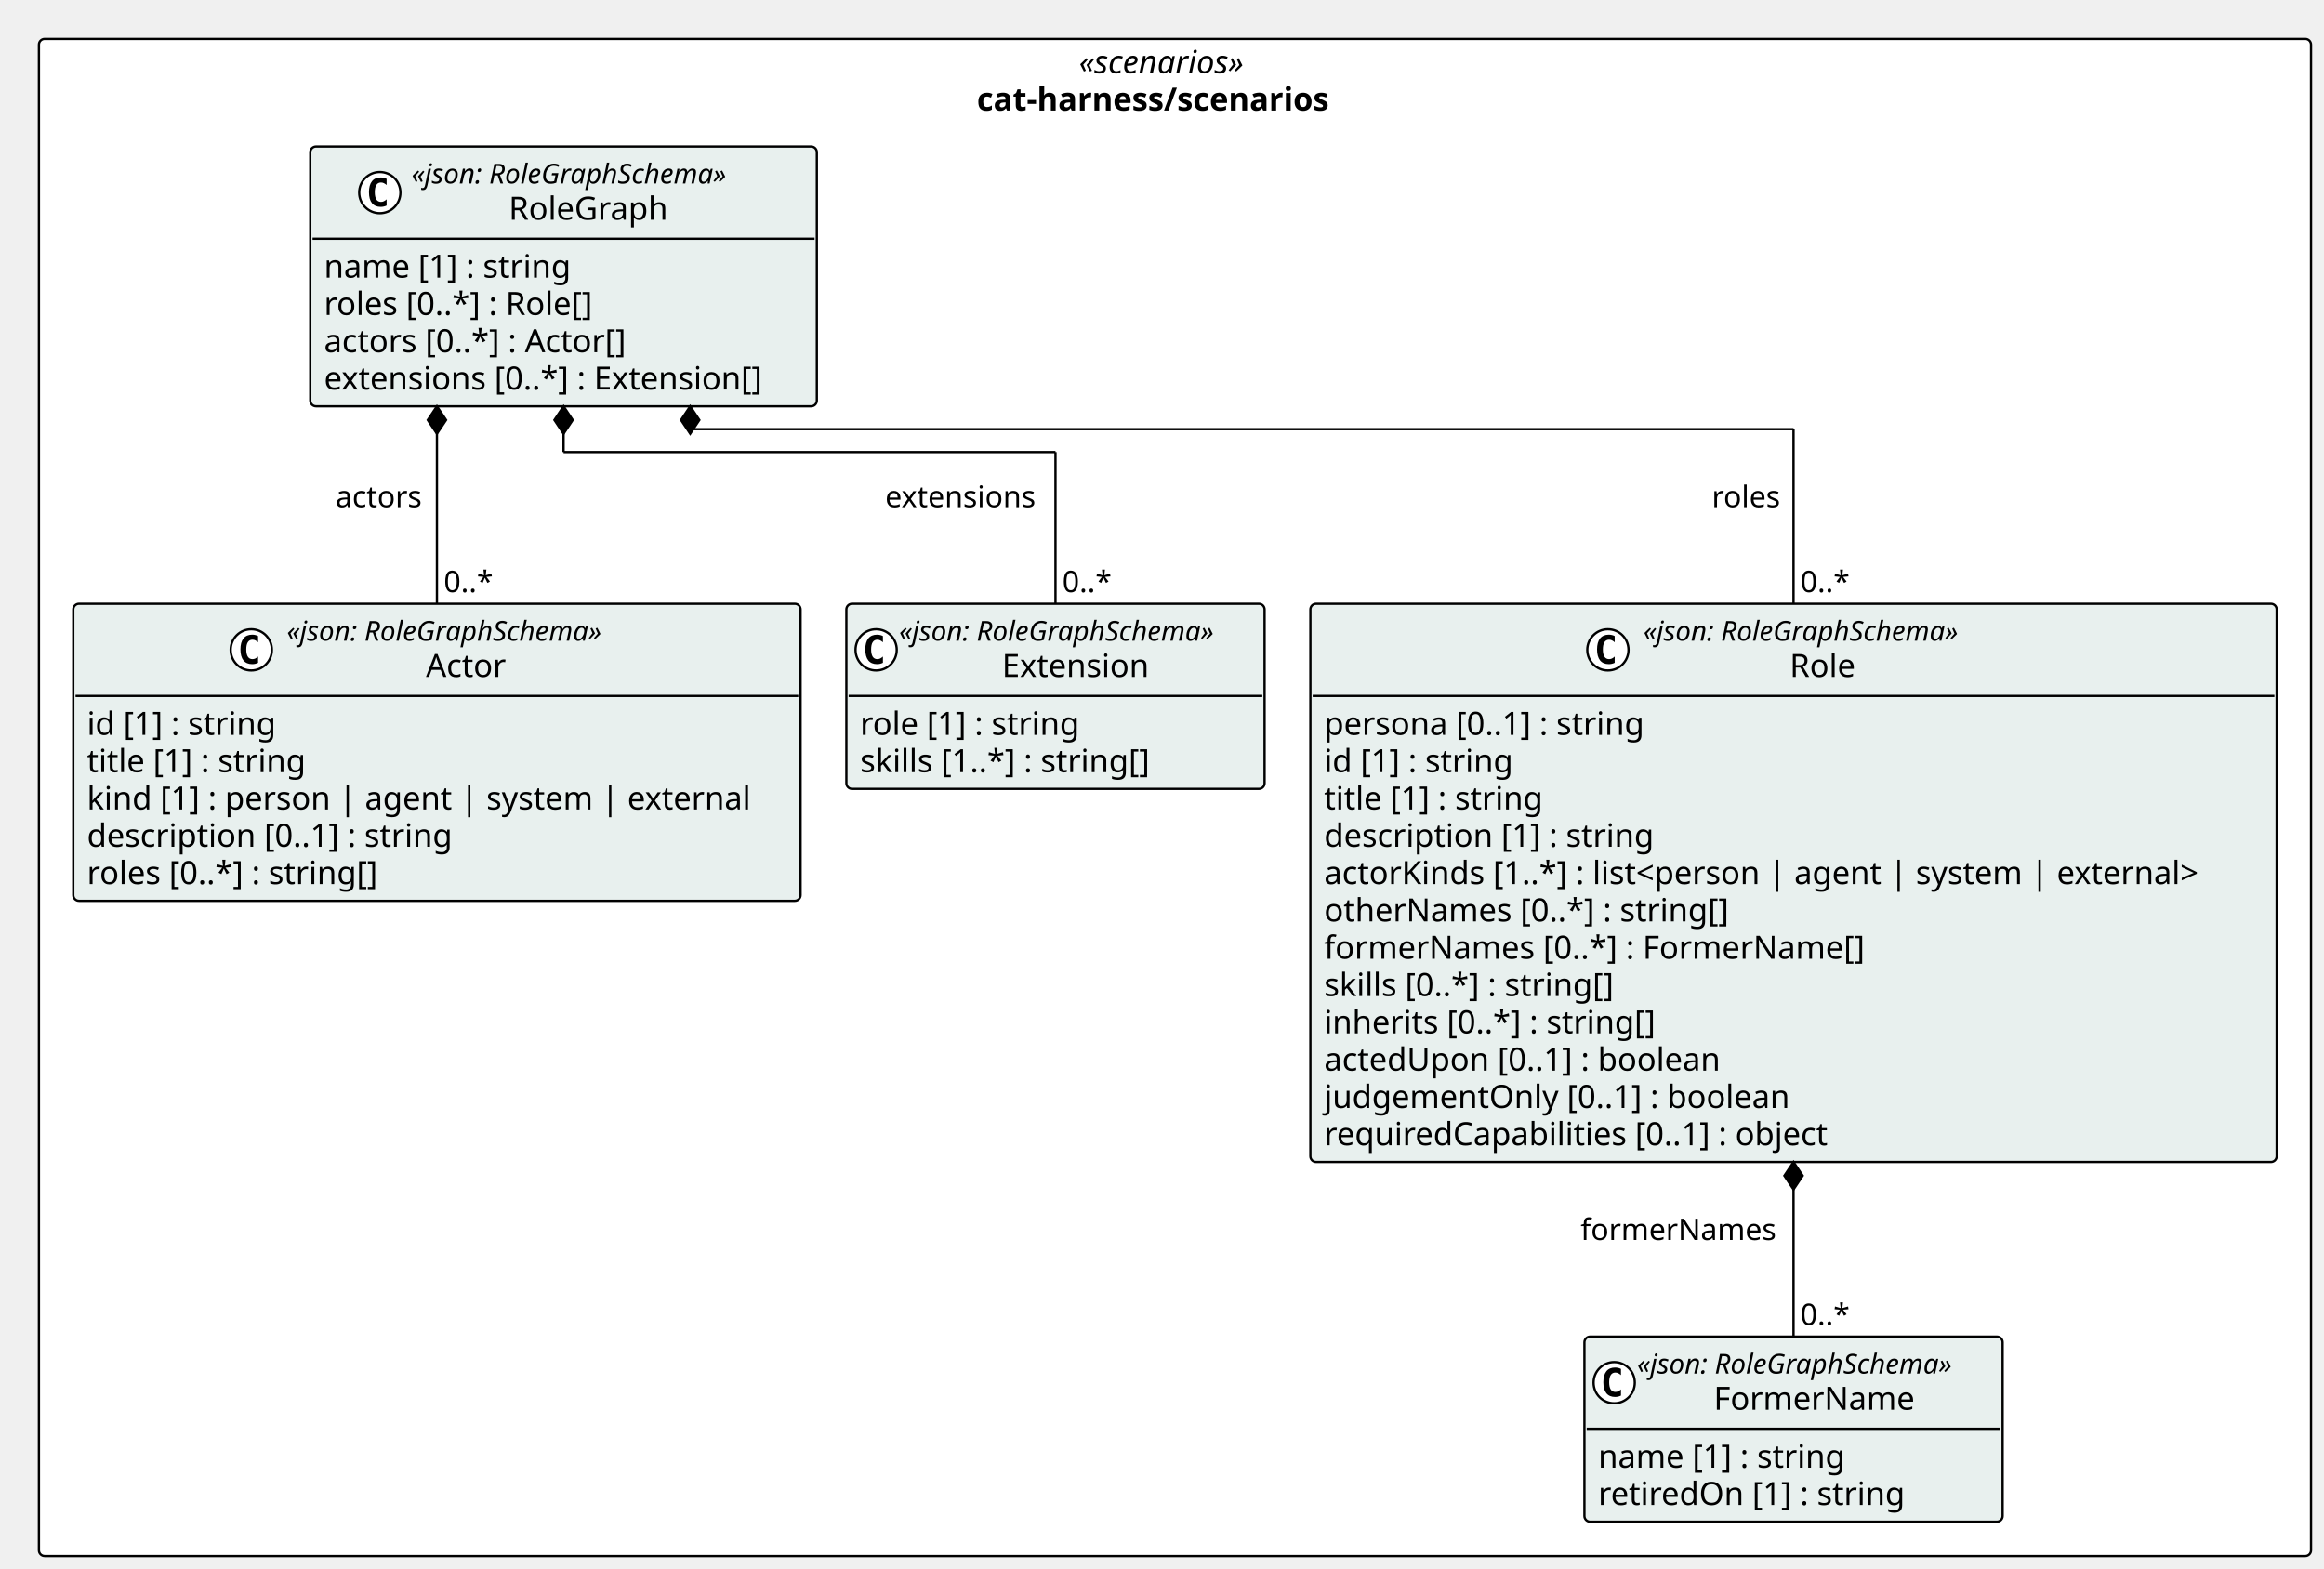
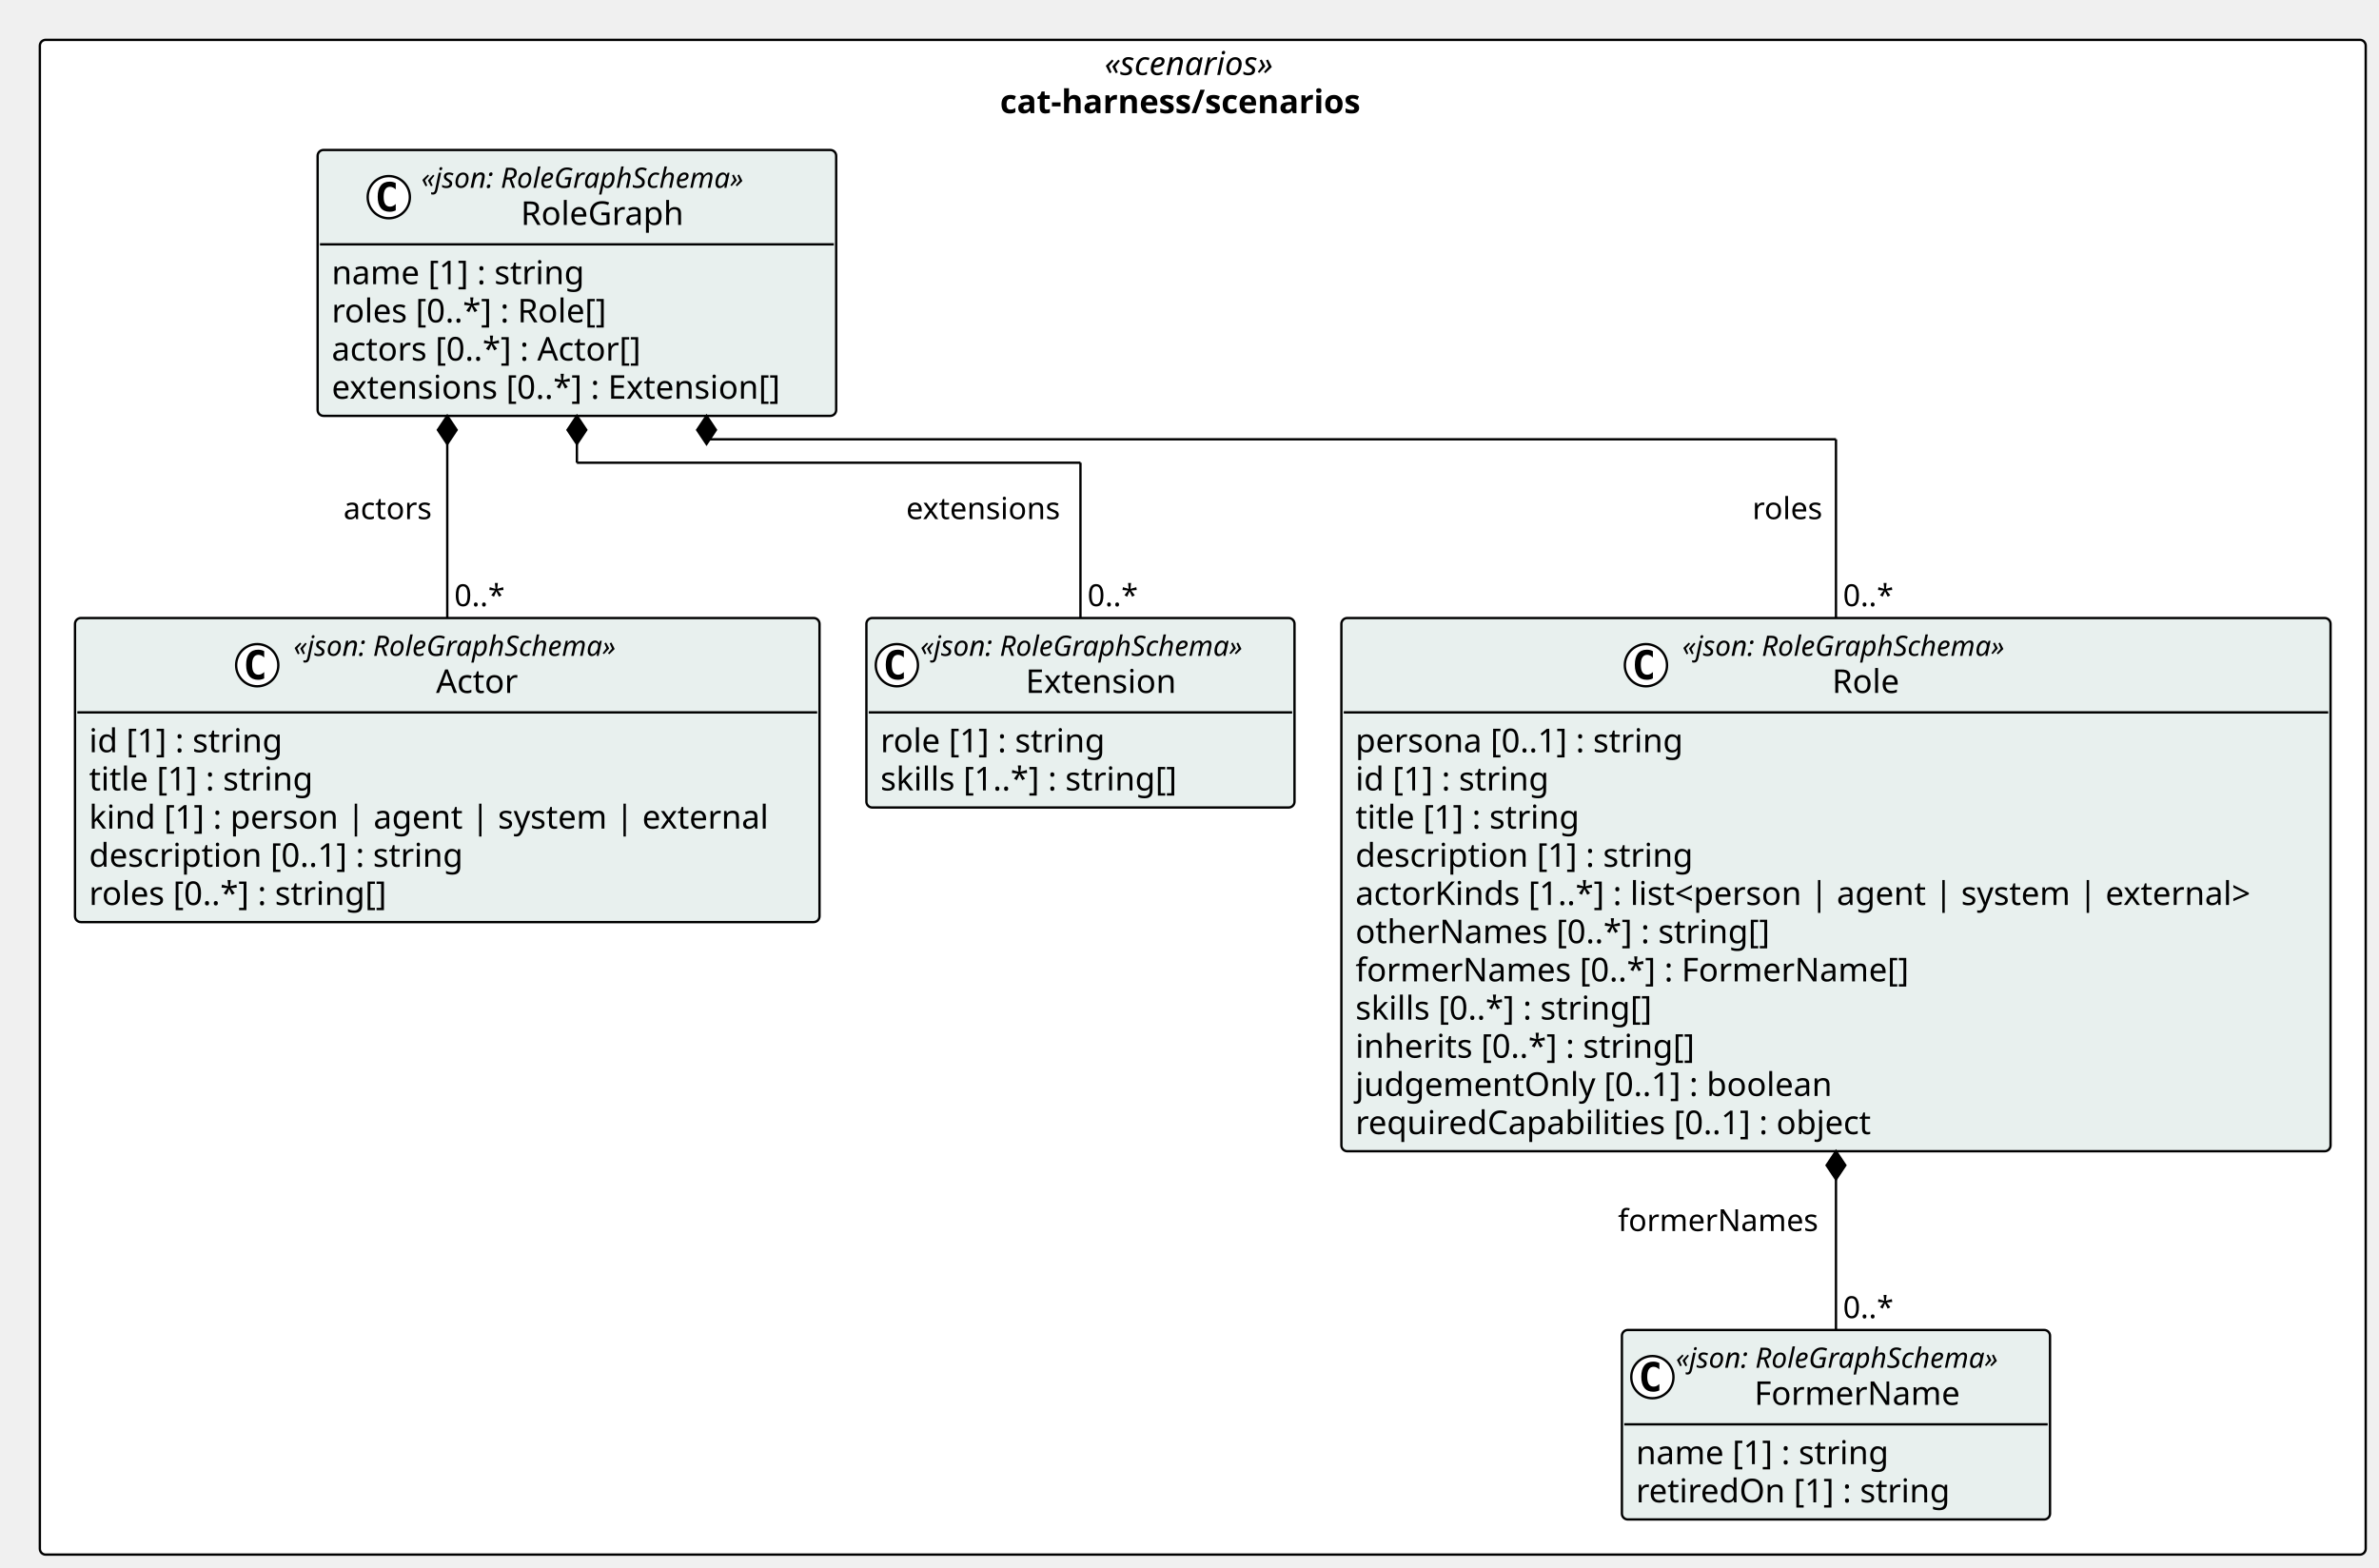
- <svg xmlns="http://www.w3.org/2000/svg" contentStyleType="text/css" height="685px" preserveAspectRatio="none" style="width:1015px;height:685px;background:#FFFFFF;" version="1.1" viewBox="0 0 1015 685" width="1015px" zoomAndPan="magnify">
+ <svg xmlns="http://www.w3.org/2000/svg" contentStyleType="text/css" height="669px" preserveAspectRatio="none" style="width:1015px;height:669px;background:#FFFFFF;" version="1.1" viewBox="0 0 1015 669" width="1015px" zoomAndPan="magnify">
  <defs />
  <g>
-     <rect fill="#FFFFFF" height="662.672" rx="2.5" ry="2.5" style="stroke:#000000;stroke-width:1.0;" width="992.329" x="17" y="17" />
+     <rect fill="#FFFFFF" height="646.375" rx="2.5" ry="2.5" style="stroke:#000000;stroke-width:1.0;" width="992.329" x="17" y="17" />
    <text fill="#000000" font-family="Verdana" font-size="14" font-style="italic" lengthAdjust="spacing" textLength="83.843" x="471.243" y="31.995">«scenarios»</text>
    <text fill="#000000" font-family="Verdana" font-size="14" font-weight="bold" lengthAdjust="spacing" textLength="173.004" x="426.663" y="48.292">cat-harness/scenarios</text>
    <g id="elem_cat_harness_scenarios_FormerName">
-       <rect codeLine="11" fill="#E8F0EE" height="80.859" id="cat_harness_scenarios_FormerName" rx="2.5" ry="2.5" style="stroke:#000000;stroke-width:1.0;" width="182.654" x="691.989" y="583.812" />
-       <ellipse cx="704.989" cy="603.945" fill="#FFFFFF" rx="9" ry="9" style="stroke:#000000;stroke-width:1.0;" />
-       <path d="M707.957,609.586 Q707.379,609.883 706.739,610.023 Q706.098,610.18 705.395,610.18 Q702.895,610.18 701.567,608.539 Q700.254,606.883 700.254,603.758 Q700.254,600.633 701.567,598.977 Q702.895,597.32 705.395,597.32 Q706.098,597.32 706.739,597.477 Q707.395,597.633 707.957,597.93 L707.957,600.648 Q707.332,600.07 706.739,599.805 Q706.145,599.523 705.52,599.523 Q704.176,599.523 703.489,600.602 Q702.801,601.664 702.801,603.758 Q702.801,605.852 703.489,606.93 Q704.176,607.992 705.52,607.992 Q706.145,607.992 706.739,607.727 Q707.332,607.445 707.957,606.867 L707.957,609.586 Z " fill="#000000" />
-       <text fill="#000000" font-family="Verdana" font-size="12" font-style="italic" lengthAdjust="spacing" textLength="158.654" x="714.989" y="599.951">«json: RoleGraphSchema»</text>
-       <text fill="#000000" font-family="Verdana" font-size="14" lengthAdjust="spacing" textLength="91.684" x="748.474" y="615.776">FormerName</text>
-       <line style="stroke:#000000;stroke-width:1.0;" x1="692.989" x2="873.643" y1="624.078" y2="624.078" />
-       <text fill="#000000" font-family="Verdana" font-size="14" lengthAdjust="spacing" textLength="117.79" x="697.989" y="641.073">name [1] : string</text>
-       <text fill="#000000" font-family="Verdana" font-size="14" lengthAdjust="spacing" textLength="144.983" x="697.989" y="657.37">retiredOn [1] : string</text>
+       <rect codeLine="11" fill="#E8F0EE" height="80.859" id="cat_harness_scenarios_FormerName" rx="2.5" ry="2.5" style="stroke:#000000;stroke-width:1.0;" width="182.654" x="691.989" y="567.516" />
+       <ellipse cx="704.989" cy="587.648" fill="#FFFFFF" rx="9" ry="9" style="stroke:#000000;stroke-width:1.0;" />
+       <path d="M707.957,593.289 Q707.379,593.586 706.739,593.727 Q706.098,593.883 705.395,593.883 Q702.895,593.883 701.567,592.242 Q700.254,590.586 700.254,587.461 Q700.254,584.336 701.567,582.68 Q702.895,581.023 705.395,581.023 Q706.098,581.023 706.739,581.18 Q707.395,581.336 707.957,581.633 L707.957,584.352 Q707.332,583.773 706.739,583.508 Q706.145,583.227 705.52,583.227 Q704.176,583.227 703.489,584.305 Q702.801,585.367 702.801,587.461 Q702.801,589.555 703.489,590.633 Q704.176,591.695 705.52,591.695 Q706.145,591.695 706.739,591.43 Q707.332,591.148 707.957,590.57 L707.957,593.289 Z " fill="#000000" />
+       <text fill="#000000" font-family="Verdana" font-size="12" font-style="italic" lengthAdjust="spacing" textLength="158.654" x="714.989" y="583.654">«json: RoleGraphSchema»</text>
+       <text fill="#000000" font-family="Verdana" font-size="14" lengthAdjust="spacing" textLength="91.684" x="748.474" y="599.48">FormerName</text>
+       <line style="stroke:#000000;stroke-width:1.0;" x1="692.989" x2="873.643" y1="607.781" y2="607.781" />
+       <text fill="#000000" font-family="Verdana" font-size="14" lengthAdjust="spacing" textLength="117.79" x="697.989" y="624.776">name [1] : string</text>
+       <text fill="#000000" font-family="Verdana" font-size="14" lengthAdjust="spacing" textLength="144.983" x="697.989" y="641.073">retiredOn [1] : string</text>
    </g>
    <g id="elem_cat_harness_scenarios_Role">
-       <rect codeLine="15" fill="#E8F0EE" height="243.828" id="cat_harness_scenarios_Role" rx="2.5" ry="2.5" style="stroke:#000000;stroke-width:1.0;" width="422.026" x="572.303" y="263.719" />
+       <rect codeLine="15" fill="#E8F0EE" height="227.531" id="cat_harness_scenarios_Role" rx="2.5" ry="2.5" style="stroke:#000000;stroke-width:1.0;" width="422.026" x="572.303" y="263.719" />
      <ellipse cx="702.239" cy="283.852" fill="#FFFFFF" rx="9" ry="9" style="stroke:#000000;stroke-width:1.0;" />
      <path d="M705.207,289.492 Q704.629,289.789 703.989,289.93 Q703.348,290.086 702.645,290.086 Q700.145,290.086 698.817,288.445 Q697.504,286.789 697.504,283.664 Q697.504,280.539 698.817,278.883 Q700.145,277.227 702.645,277.227 Q703.348,277.227 703.989,277.383 Q704.645,277.539 705.207,277.836 L705.207,280.555 Q704.582,279.977 703.989,279.711 Q703.395,279.43 702.77,279.43 Q701.426,279.43 700.739,280.508 Q700.051,281.57 700.051,283.664 Q700.051,285.758 700.739,286.836 Q701.426,287.898 702.77,287.898 Q703.395,287.898 703.989,287.633 Q704.582,287.352 705.207,286.773 L705.207,289.492 Z " fill="#000000" />
      <text fill="#000000" font-family="Verdana" font-size="12" font-style="italic" lengthAdjust="spacing" textLength="158.654" x="717.739" y="279.857">«json: RoleGraphSchema»</text>
      <text fill="#000000" font-family="Verdana" font-size="14" lengthAdjust="spacing" textLength="30.796" x="781.668" y="295.683">Role</text>
      <line style="stroke:#000000;stroke-width:1.0;" x1="573.303" x2="993.329" y1="303.984" y2="303.984" />
      <text fill="#000000" font-family="Verdana" font-size="14" lengthAdjust="spacing" textLength="152.462" x="578.303" y="320.979">persona [0..1] : string</text>
      <text fill="#000000" font-family="Verdana" font-size="14" lengthAdjust="spacing" textLength="90.863" x="578.303" y="337.276">id [1] : string</text>
      <text fill="#000000" font-family="Verdana" font-size="14" lengthAdjust="spacing" textLength="105.458" x="578.303" y="353.573">title [1] : string</text>
      <text fill="#000000" font-family="Verdana" font-size="14" lengthAdjust="spacing" textLength="155.928" x="578.303" y="369.87">description [1] : string</text>
      <text fill="#000000" font-family="Verdana" font-size="14" lengthAdjust="spacing" textLength="410.026" x="578.303" y="386.167">actorKinds [1..*] : list&lt;person | agent | system | external&gt;</text>
      <text fill="#000000" font-family="Verdana" font-size="14" lengthAdjust="spacing" textLength="190.805" x="578.303" y="402.464">otherNames [0..*] : string[]</text>
      <text fill="#000000" font-family="Verdana" font-size="14" lengthAdjust="spacing" textLength="252.26" x="578.303" y="418.761">formerNames [0..*] : FormerName[]</text>
      <text fill="#000000" font-family="Verdana" font-size="14" lengthAdjust="spacing" textLength="139.275" x="578.303" y="435.058">skills [0..*] : string[]</text>
      <text fill="#000000" font-family="Verdana" font-size="14" lengthAdjust="spacing" textLength="157.589" x="578.303" y="451.354">inherits [0..*] : string[]</text>
-       <text fill="#000000" font-family="Verdana" font-size="14" lengthAdjust="spacing" textLength="187.517" x="578.303" y="467.651">actedUpon [0..1] : boolean</text>
-       <text fill="#000000" font-family="Verdana" font-size="14" lengthAdjust="spacing" textLength="219.509" x="578.303" y="483.948">judgementOnly [0..1] : boolean</text>
-       <text fill="#000000" font-family="Verdana" font-size="14" lengthAdjust="spacing" textLength="239.784" x="578.303" y="500.245">requiredCapabilities [0..1] : object</text>
+       <text fill="#000000" font-family="Verdana" font-size="14" lengthAdjust="spacing" textLength="219.509" x="578.303" y="467.651">judgementOnly [0..1] : boolean</text>
+       <text fill="#000000" font-family="Verdana" font-size="14" lengthAdjust="spacing" textLength="239.784" x="578.303" y="483.948">requiredCapabilities [0..1] : object</text>
    </g>
    <g id="elem_cat_harness_scenarios_Actor">
-       <rect codeLine="29" fill="#E8F0EE" height="129.75" id="cat_harness_scenarios_Actor" rx="2.5" ry="2.5" style="stroke:#000000;stroke-width:1.0;" width="317.648" x="32" y="263.719" />
+       <rect codeLine="28" fill="#E8F0EE" height="129.75" id="cat_harness_scenarios_Actor" rx="2.5" ry="2.5" style="stroke:#000000;stroke-width:1.0;" width="317.648" x="32" y="263.719" />
      <ellipse cx="109.747" cy="283.852" fill="#FFFFFF" rx="9" ry="9" style="stroke:#000000;stroke-width:1.0;" />
      <path d="M112.716,289.492 Q112.138,289.789 111.497,289.93 Q110.856,290.086 110.153,290.086 Q107.653,290.086 106.325,288.445 Q105.013,286.789 105.013,283.664 Q105.013,280.539 106.325,278.883 Q107.653,277.227 110.153,277.227 Q110.856,277.227 111.497,277.383 Q112.153,277.539 112.716,277.836 L112.716,280.555 Q112.091,279.977 111.497,279.711 Q110.903,279.43 110.278,279.43 Q108.935,279.43 108.247,280.508 Q107.56,281.57 107.56,283.664 Q107.56,285.758 108.247,286.836 Q108.935,287.898 110.278,287.898 Q110.903,287.898 111.497,287.633 Q112.091,287.352 112.716,286.773 L112.716,289.492 Z " fill="#000000" />
      <text fill="#000000" font-family="Verdana" font-size="12" font-style="italic" lengthAdjust="spacing" textLength="158.654" x="125.247" y="279.857">«json: RoleGraphSchema»</text>
      <text fill="#000000" font-family="Verdana" font-size="14" lengthAdjust="spacing" textLength="37.085" x="186.032" y="295.683">Actor</text>
      <line style="stroke:#000000;stroke-width:1.0;" x1="33" x2="348.648" y1="303.984" y2="303.984" />
      <text fill="#000000" font-family="Verdana" font-size="14" lengthAdjust="spacing" textLength="90.863" x="38" y="320.979">id [1] : string</text>
      <text fill="#000000" font-family="Verdana" font-size="14" lengthAdjust="spacing" textLength="105.458" x="38" y="337.276">title [1] : string</text>
      <text fill="#000000" font-family="Verdana" font-size="14" lengthAdjust="spacing" textLength="305.648" x="38" y="353.573">kind [1] : person | agent | system | external</text>
      <text fill="#000000" font-family="Verdana" font-size="14" lengthAdjust="spacing" textLength="173.735" x="38" y="369.87">description [0..1] : string</text>
      <text fill="#000000" font-family="Verdana" font-size="14" lengthAdjust="spacing" textLength="139.029" x="38" y="386.167">roles [0..*] : string[]</text>
    </g>
    <g id="elem_cat_harness_scenarios_Extension">
-       <rect codeLine="36" fill="#E8F0EE" height="80.859" id="cat_harness_scenarios_Extension" rx="2.5" ry="2.5" style="stroke:#000000;stroke-width:1.0;" width="182.654" x="369.648" y="263.719" />
+       <rect codeLine="35" fill="#E8F0EE" height="80.859" id="cat_harness_scenarios_Extension" rx="2.5" ry="2.5" style="stroke:#000000;stroke-width:1.0;" width="182.654" x="369.648" y="263.719" />
      <ellipse cx="382.648" cy="283.852" fill="#FFFFFF" rx="9" ry="9" style="stroke:#000000;stroke-width:1.0;" />
      <path d="M385.617,289.492 Q385.039,289.789 384.398,289.93 Q383.758,290.086 383.055,290.086 Q380.555,290.086 379.227,288.445 Q377.914,286.789 377.914,283.664 Q377.914,280.539 379.227,278.883 Q380.555,277.227 383.055,277.227 Q383.758,277.227 384.398,277.383 Q385.055,277.539 385.617,277.836 L385.617,280.555 Q384.992,279.977 384.398,279.711 Q383.805,279.43 383.18,279.43 Q381.836,279.43 381.148,280.508 Q380.461,281.57 380.461,283.664 Q380.461,285.758 381.148,286.836 Q381.836,287.898 383.18,287.898 Q383.805,287.898 384.398,287.633 Q384.992,287.352 385.617,286.773 L385.617,289.492 Z " fill="#000000" />
      <text fill="#000000" font-family="Verdana" font-size="12" font-style="italic" lengthAdjust="spacing" textLength="158.654" x="392.648" y="279.857">«json: RoleGraphSchema»</text>
      <text fill="#000000" font-family="Verdana" font-size="14" lengthAdjust="spacing" textLength="68.728" x="437.611" y="295.683">Extension</text>
      <line style="stroke:#000000;stroke-width:1.0;" x1="370.648" x2="551.303" y1="303.984" y2="303.984" />
      <text fill="#000000" font-family="Verdana" font-size="14" lengthAdjust="spacing" textLength="104.911" x="375.648" y="320.979">role [1] : string</text>
      <text fill="#000000" font-family="Verdana" font-size="14" lengthAdjust="spacing" textLength="139.275" x="375.648" y="337.276">skills [1..*] : string[]</text>
    </g>
    <g id="elem_cat_harness_scenarios_RoleGraph">
-       <rect codeLine="40" fill="#E8F0EE" height="113.453" id="cat_harness_scenarios_RoleGraph" rx="2.5" ry="2.5" style="stroke:#000000;stroke-width:1.0;" width="221.241" x="135.514" y="64" />
+       <rect codeLine="39" fill="#E8F0EE" height="113.453" id="cat_harness_scenarios_RoleGraph" rx="2.5" ry="2.5" style="stroke:#000000;stroke-width:1.0;" width="221.241" x="135.514" y="64" />
      <ellipse cx="165.878" cy="84.133" fill="#FFFFFF" rx="9" ry="9" style="stroke:#000000;stroke-width:1.0;" />
      <path d="M168.847,89.773 Q168.269,90.07 167.628,90.211 Q166.987,90.367 166.284,90.367 Q163.784,90.367 162.456,88.727 Q161.144,87.07 161.144,83.945 Q161.144,80.82 162.456,79.164 Q163.784,77.508 166.284,77.508 Q166.987,77.508 167.628,77.664 Q168.284,77.82 168.847,78.117 L168.847,80.836 Q168.222,80.258 167.628,79.992 Q167.034,79.711 166.409,79.711 Q165.065,79.711 164.378,80.789 Q163.69,81.852 163.69,83.945 Q163.69,86.039 164.378,87.117 Q165.065,88.18 166.409,88.18 Q167.034,88.18 167.628,87.914 Q168.222,87.633 168.847,87.055 L168.847,89.773 Z " fill="#000000" />
      <text fill="#000000" font-family="Verdana" font-size="12" font-style="italic" lengthAdjust="spacing" textLength="158.654" x="179.737" y="80.139">«json: RoleGraphSchema»</text>
      <text fill="#000000" font-family="Verdana" font-size="14" lengthAdjust="spacing" textLength="73.739" x="222.194" y="95.964">RoleGraph</text>
      <line style="stroke:#000000;stroke-width:1.0;" x1="136.514" x2="355.755" y1="104.266" y2="104.266" />
      <text fill="#000000" font-family="Verdana" font-size="14" lengthAdjust="spacing" textLength="117.79" x="141.514" y="121.261">name [1] : string</text>
      <text fill="#000000" font-family="Verdana" font-size="14" lengthAdjust="spacing" textLength="129.637" x="141.514" y="137.558">roles [0..*] : Role[]</text>
      <text fill="#000000" font-family="Verdana" font-size="14" lengthAdjust="spacing" textLength="145.189" x="141.514" y="153.855">actors [0..*] : Actor[]</text>
      <text fill="#000000" font-family="Verdana" font-size="14" lengthAdjust="spacing" textLength="209.241" x="141.514" y="170.151">extensions [0..*] : Extension[]</text>
    </g>
-     <line style="stroke:#000000;stroke-width:1.0;" x1="783.316" x2="783.316" y1="507.547" y2="583.812" />
-     <polygon fill="#000000" points="783.316,507.547,779.316,513.547,783.316,519.547,787.316,513.547,783.316,507.547" style="stroke:#000000;stroke-width:1.0;" />
-     <text fill="#000000" font-family="Verdana" font-size="13" lengthAdjust="spacing" textLength="89.007" x="690.309" y="541.614">formerNames</text>
-     <text fill="#000000" font-family="Verdana" font-size="13" lengthAdjust="spacing" textLength="23.036" x="786.316" y="578.747">0..*</text>
+     <line style="stroke:#000000;stroke-width:1.0;" x1="783.316" x2="783.316" y1="491.25" y2="567.516" />
+     <polygon fill="#000000" points="783.316,491.25,779.316,497.25,783.316,503.25,787.316,497.25,783.316,491.25" style="stroke:#000000;stroke-width:1.0;" />
+     <text fill="#000000" font-family="Verdana" font-size="13" lengthAdjust="spacing" textLength="89.007" x="690.309" y="525.317">formerNames</text>
+     <text fill="#000000" font-family="Verdana" font-size="13" lengthAdjust="spacing" textLength="23.036" x="786.316" y="562.45">0..*</text>
    <line style="stroke:#000000;stroke-width:1.0;" x1="301.445" x2="301.445" y1="177.453" y2="187.453" />
    <line style="stroke:#000000;stroke-width:1.0;" x1="301.445" x2="783.316" y1="187.453" y2="187.453" />
    <line style="stroke:#000000;stroke-width:1.0;" x1="783.316" x2="783.316" y1="187.453" y2="263.719" />
    <polygon fill="#000000" points="301.445,177.453,297.445,183.453,301.445,189.453,305.445,183.453,301.445,177.453" style="stroke:#000000;stroke-width:1.0;" />
    <text fill="#000000" font-family="Verdana" font-size="13" lengthAdjust="spacing" textLength="31.681" x="747.635" y="221.52">roles</text>
    <text fill="#000000" font-family="Verdana" font-size="13" lengthAdjust="spacing" textLength="23.036" x="786.316" y="258.653">0..*</text>
    <line style="stroke:#000000;stroke-width:1.0;" x1="190.824" x2="190.824" y1="177.453" y2="263.719" />
    <polygon fill="#000000" points="190.824,177.453,186.824,183.453,190.824,189.453,194.824,183.453,190.824,177.453" style="stroke:#000000;stroke-width:1.0;" />
    <text fill="#000000" font-family="Verdana" font-size="13" lengthAdjust="spacing" textLength="40.282" x="146.542" y="221.52">actors</text>
    <text fill="#000000" font-family="Verdana" font-size="13" lengthAdjust="spacing" textLength="23.036" x="193.824" y="258.653">0..*</text>
    <line style="stroke:#000000;stroke-width:1.0;" x1="246.135" x2="246.135" y1="177.453" y2="197.453" />
    <line style="stroke:#000000;stroke-width:1.0;" x1="246.135" x2="460.976" y1="197.453" y2="197.453" />
    <line style="stroke:#000000;stroke-width:1.0;" x1="460.976" x2="460.976" y1="197.453" y2="263.719" />
    <polygon fill="#000000" points="246.135,177.453,242.135,183.453,246.135,189.453,250.135,183.453,246.135,177.453" style="stroke:#000000;stroke-width:1.0;" />
    <text fill="#000000" font-family="Verdana" font-size="13" lengthAdjust="spacing" textLength="70.376" x="386.599" y="221.52">extensions</text>
    <text fill="#000000" font-family="Verdana" font-size="13" lengthAdjust="spacing" textLength="23.036" x="463.976" y="258.653">0..*</text>
  </g>
</svg>
